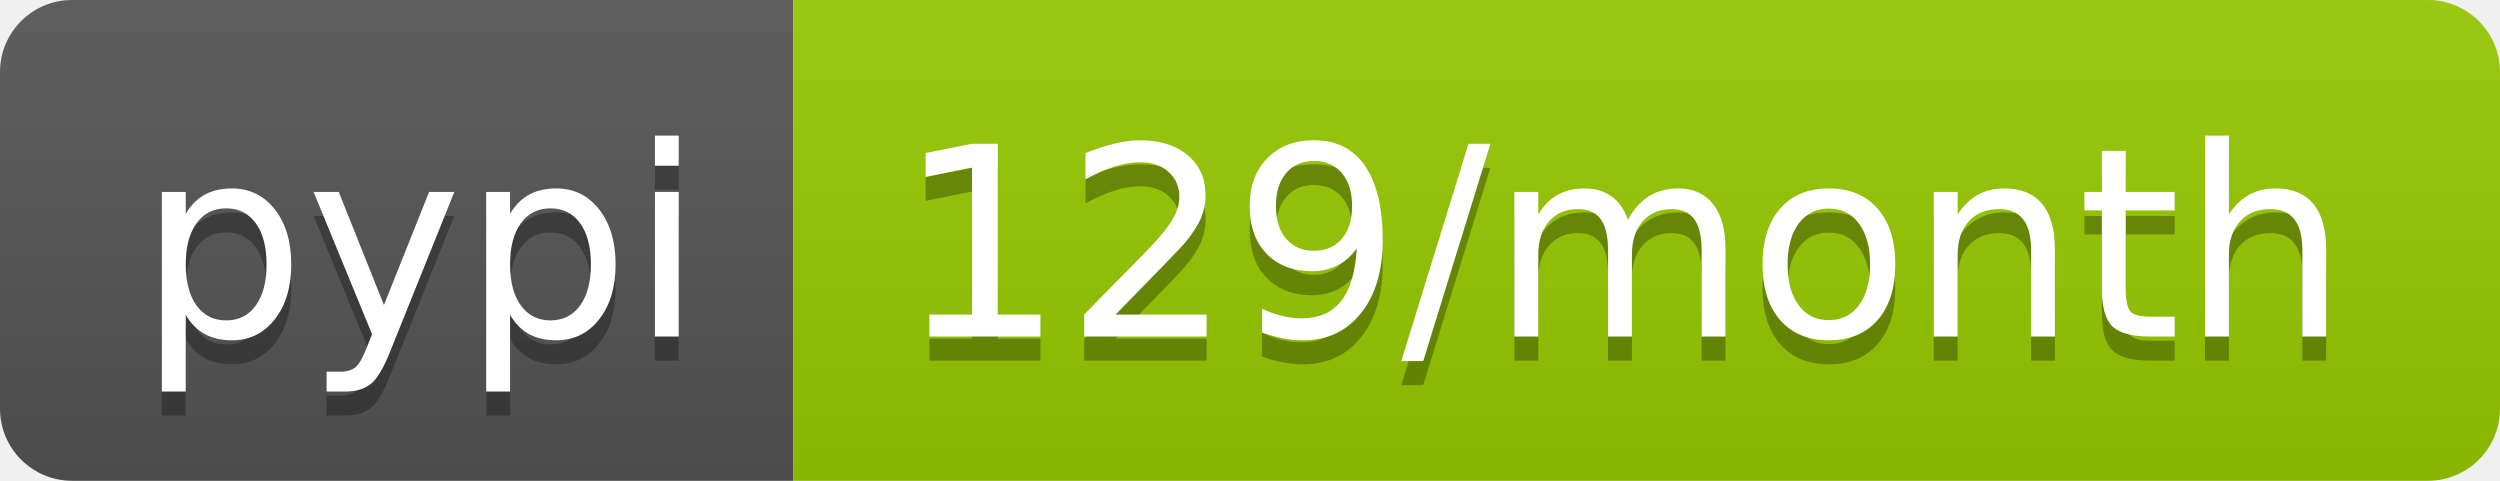
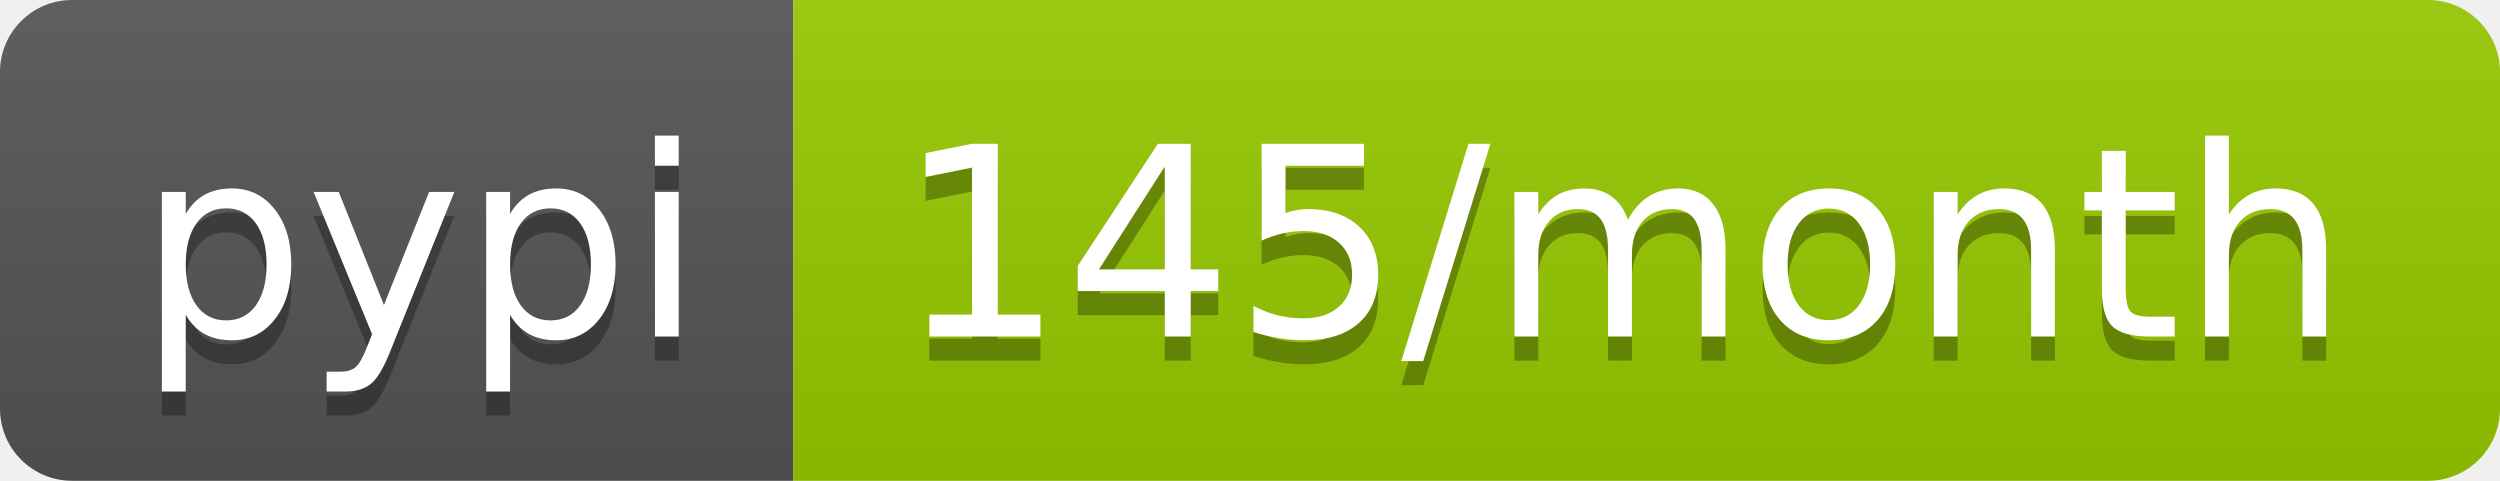
- <svg xmlns="http://www.w3.org/2000/svg" width="104" height="20" role="img" aria-label="pypi: 129/month">
+ <svg xmlns="http://www.w3.org/2000/svg" width="104" height="20" role="img" aria-label="pypi: 145/month">
  <linearGradient id="s" x2="0" y2="100%">
    <stop offset="0" stop-color="#bbb" stop-opacity=".1" />
    <stop offset="1" stop-opacity=".1" />
  </linearGradient>
  <clipPath id="r">
    <rect width="104" height="20" rx="3" fill="#fff" />
  </clipPath>
  <g clip-path="url(#r)">
    <rect width="33" height="20" fill="#555" />
    <rect x="33" width="71" height="20" fill="#97ca00" />
    <rect width="104" height="20" fill="url(#s)" />
  </g>
  <g fill="#fff" text-anchor="middle" font-family="Verdana,Geneva,DejaVu Sans,sans-serif" text-rendering="geometricPrecision" font-size="110">
    <text aria-hidden="true" x="175" y="150" fill="#010101" fill-opacity=".3" transform="scale(.1)" textLength="230">pypi</text>
    <text x="175" y="140" transform="scale(.1)" fill="#fff" textLength="230">pypi</text>
-     <text aria-hidden="true" x="675" y="150" fill="#010101" fill-opacity=".3" transform="scale(.1)" textLength="610">129/month</text>
-     <text x="675" y="140" transform="scale(.1)" fill="#fff" textLength="610">129/month</text>
+     <text aria-hidden="true" x="675" y="150" fill="#010101" fill-opacity=".3" transform="scale(.1)" textLength="610">145/month</text>
+     <text x="675" y="140" transform="scale(.1)" fill="#fff" textLength="610">145/month</text>
  </g>
</svg>
